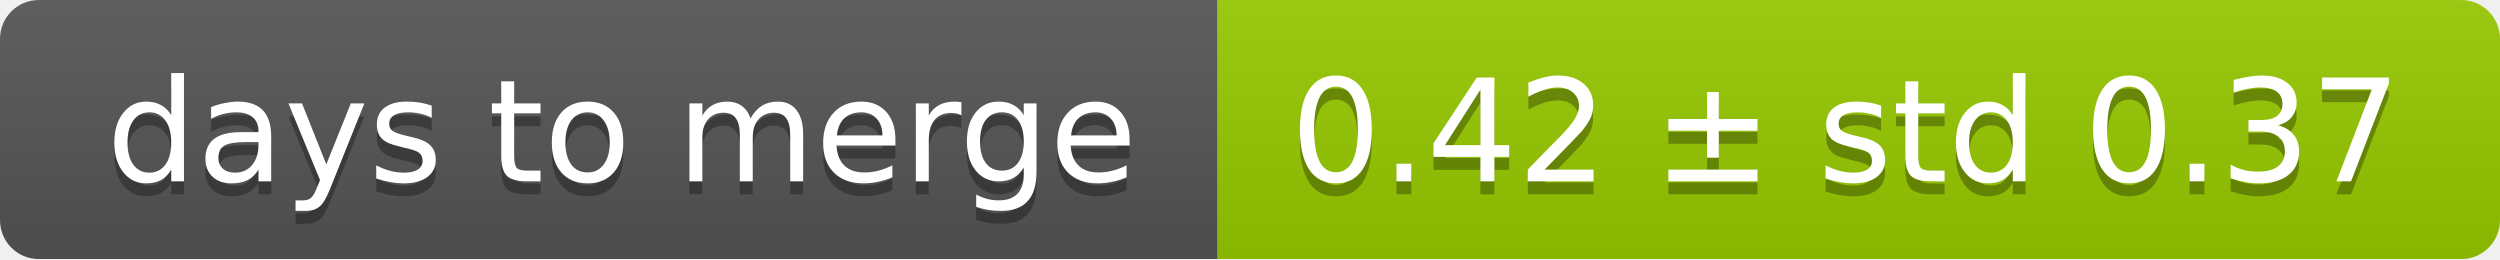
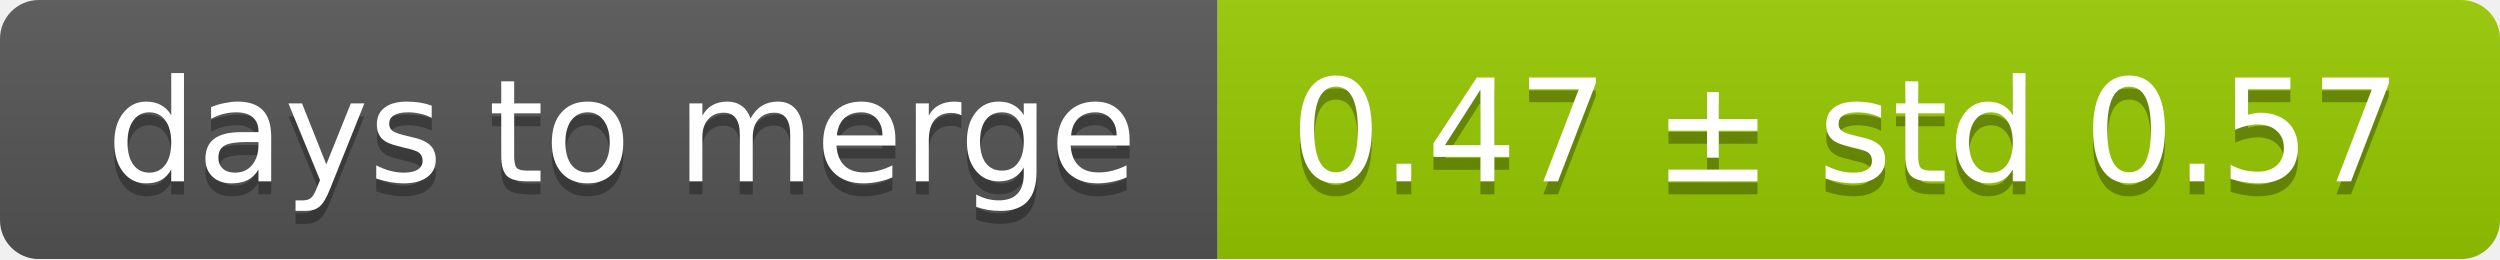
<svg xmlns="http://www.w3.org/2000/svg" width="193" height="20">
  <linearGradient id="smooth" x2="0" y2="100%">
    <stop offset="0" stop-color="#bbb" stop-opacity=".1" />
    <stop offset="1" stop-opacity=".1" />
  </linearGradient>
  <mask id="round">
    <rect width="193" height="20" rx="3" fill="#fff" />
  </mask>
  <g mask="url(#round)">
    <rect width="94" height="20" fill="#555" />
    <rect x="94" width="99" height="20" fill="#97ca00" />
    <rect width="193" height="20" fill="url(#smooth)" />
  </g>
  <g fill="#fff" text-anchor="middle" font-family="DejaVu Sans,Verdana,Geneva,sans-serif" font-size="11">
    <text x="48" y="15" fill="#010101" fill-opacity=".3">days to merge</text>
    <text x="48" y="14">days to merge</text>
-     <text x="142.5" y="15" fill="#010101" fill-opacity=".3">0.42 ± std 0.37</text>
-     <text x="142.5" y="14">0.42 ± std 0.37</text>
+     <text x="142.5" y="15" fill="#010101" fill-opacity=".3">0.47 ± std 0.57</text>
+     <text x="142.5" y="14">0.47 ± std 0.57</text>
  </g>
</svg>
